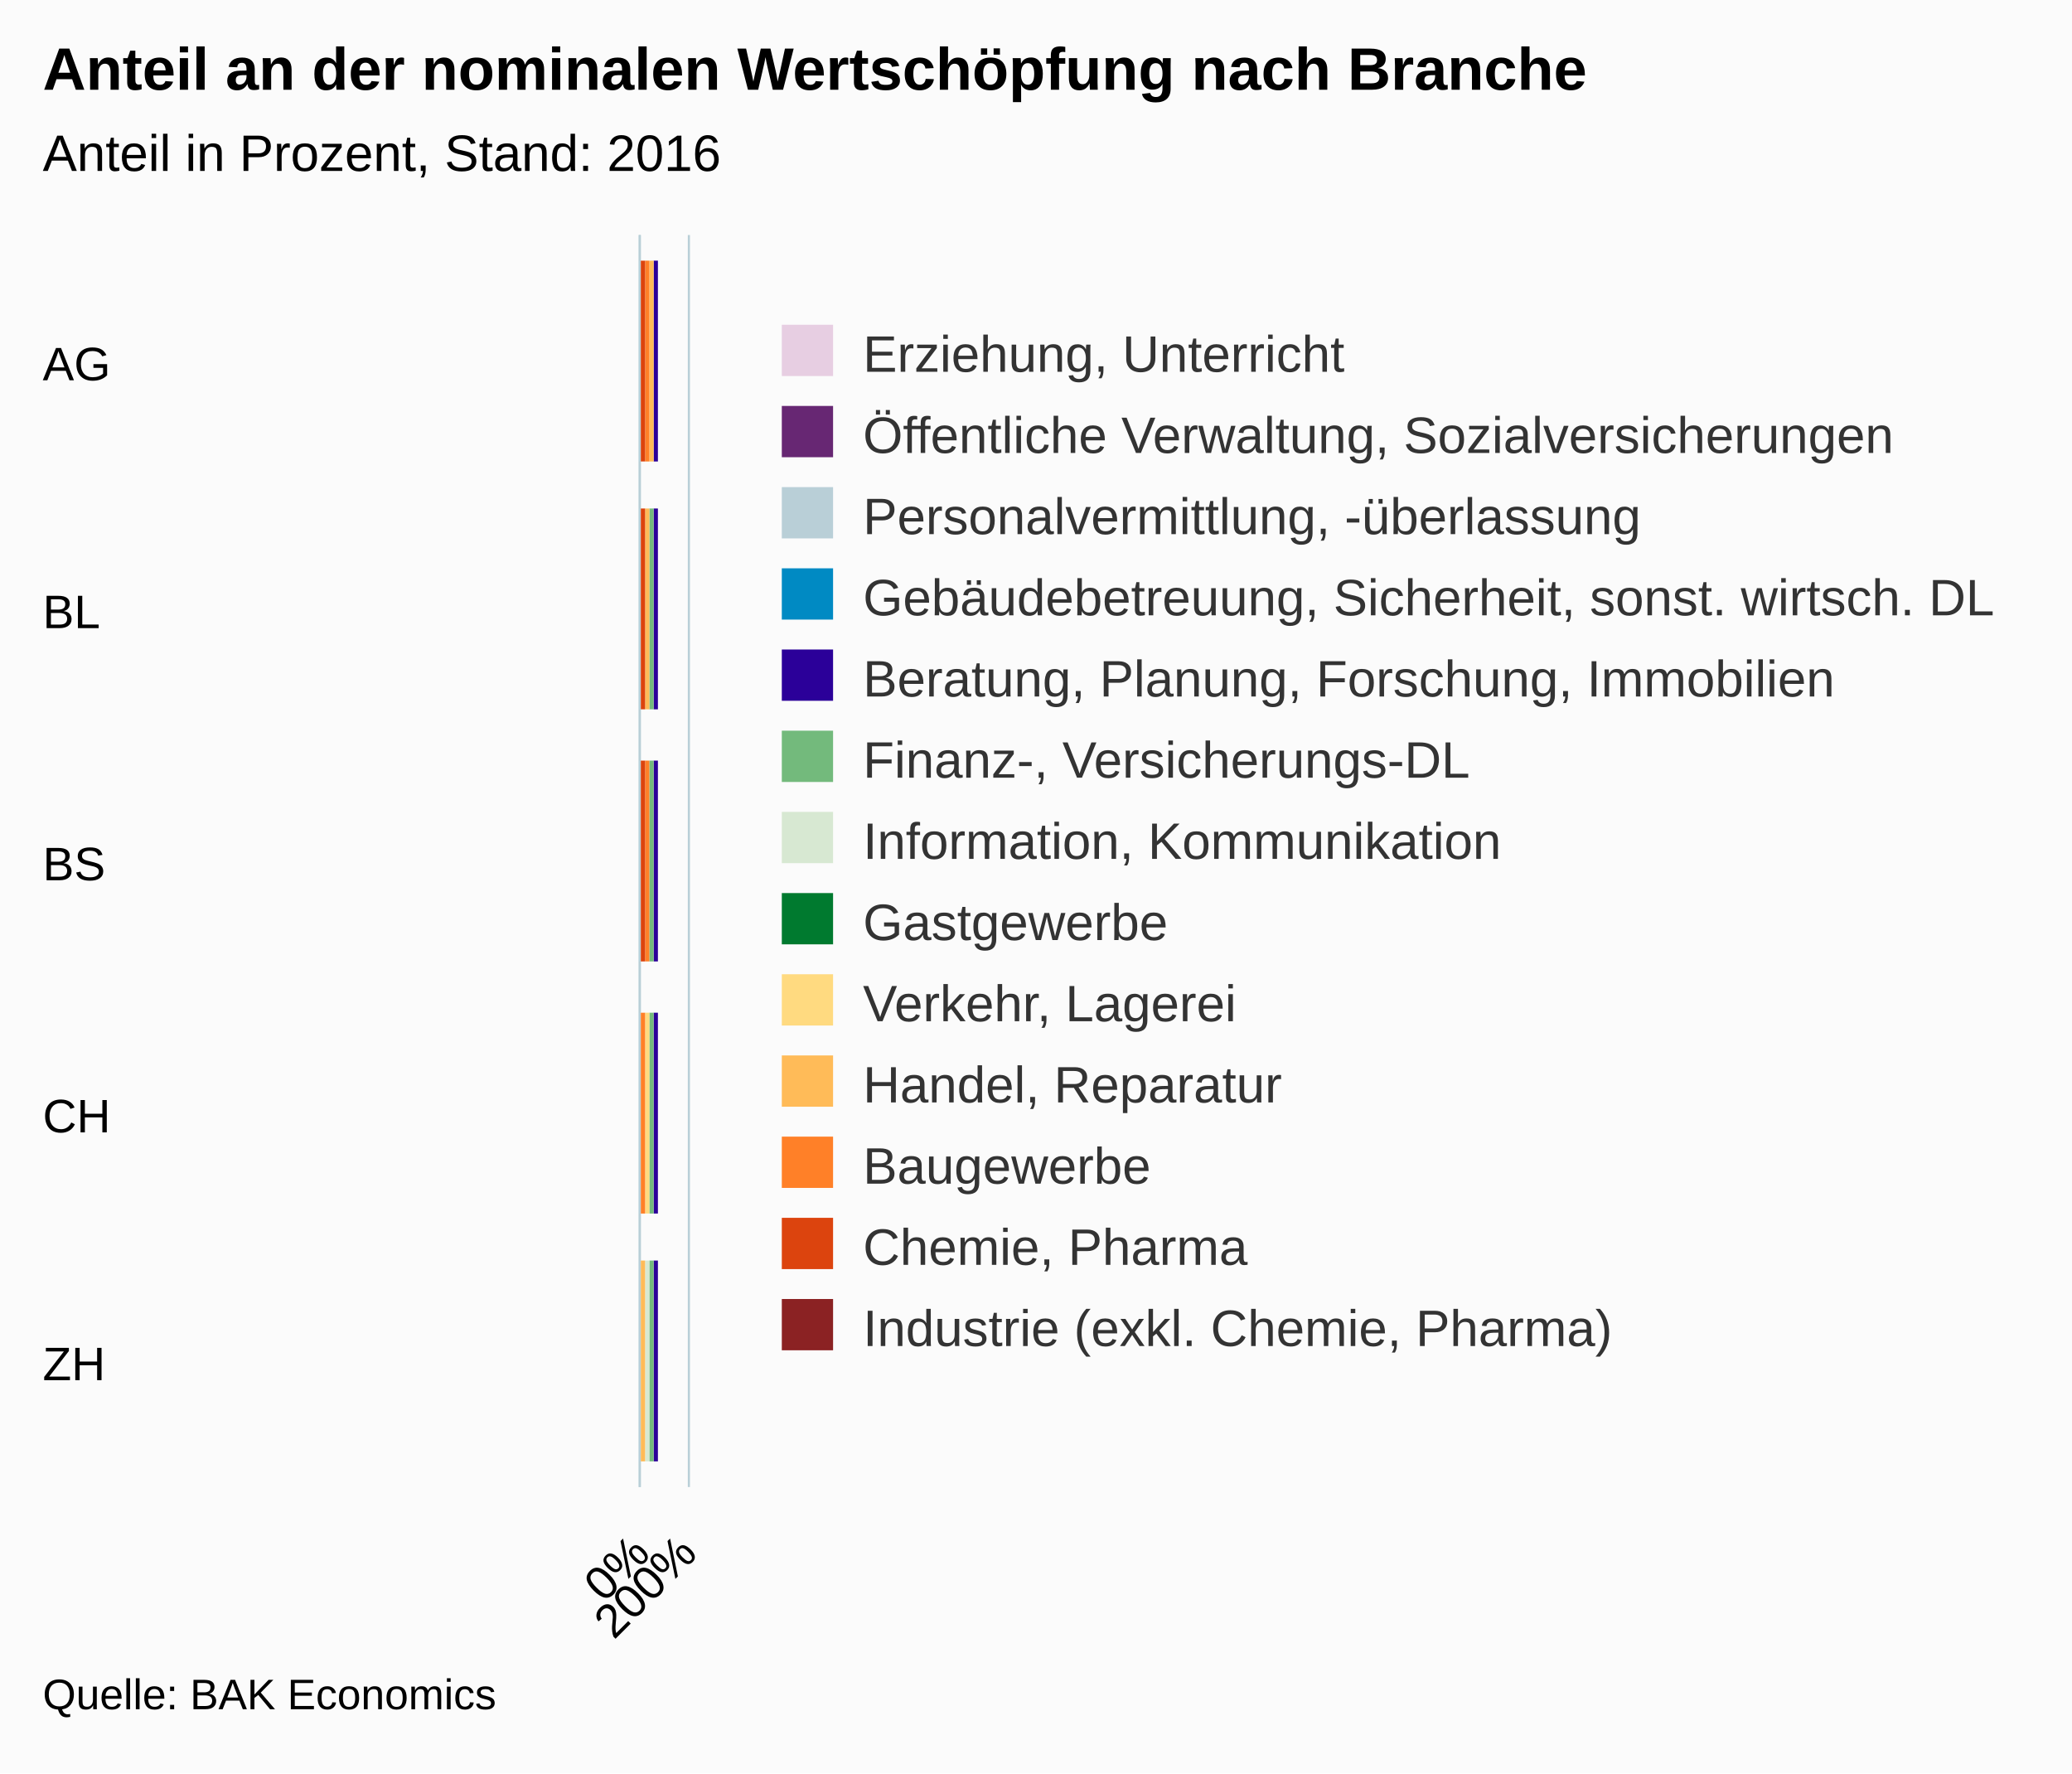
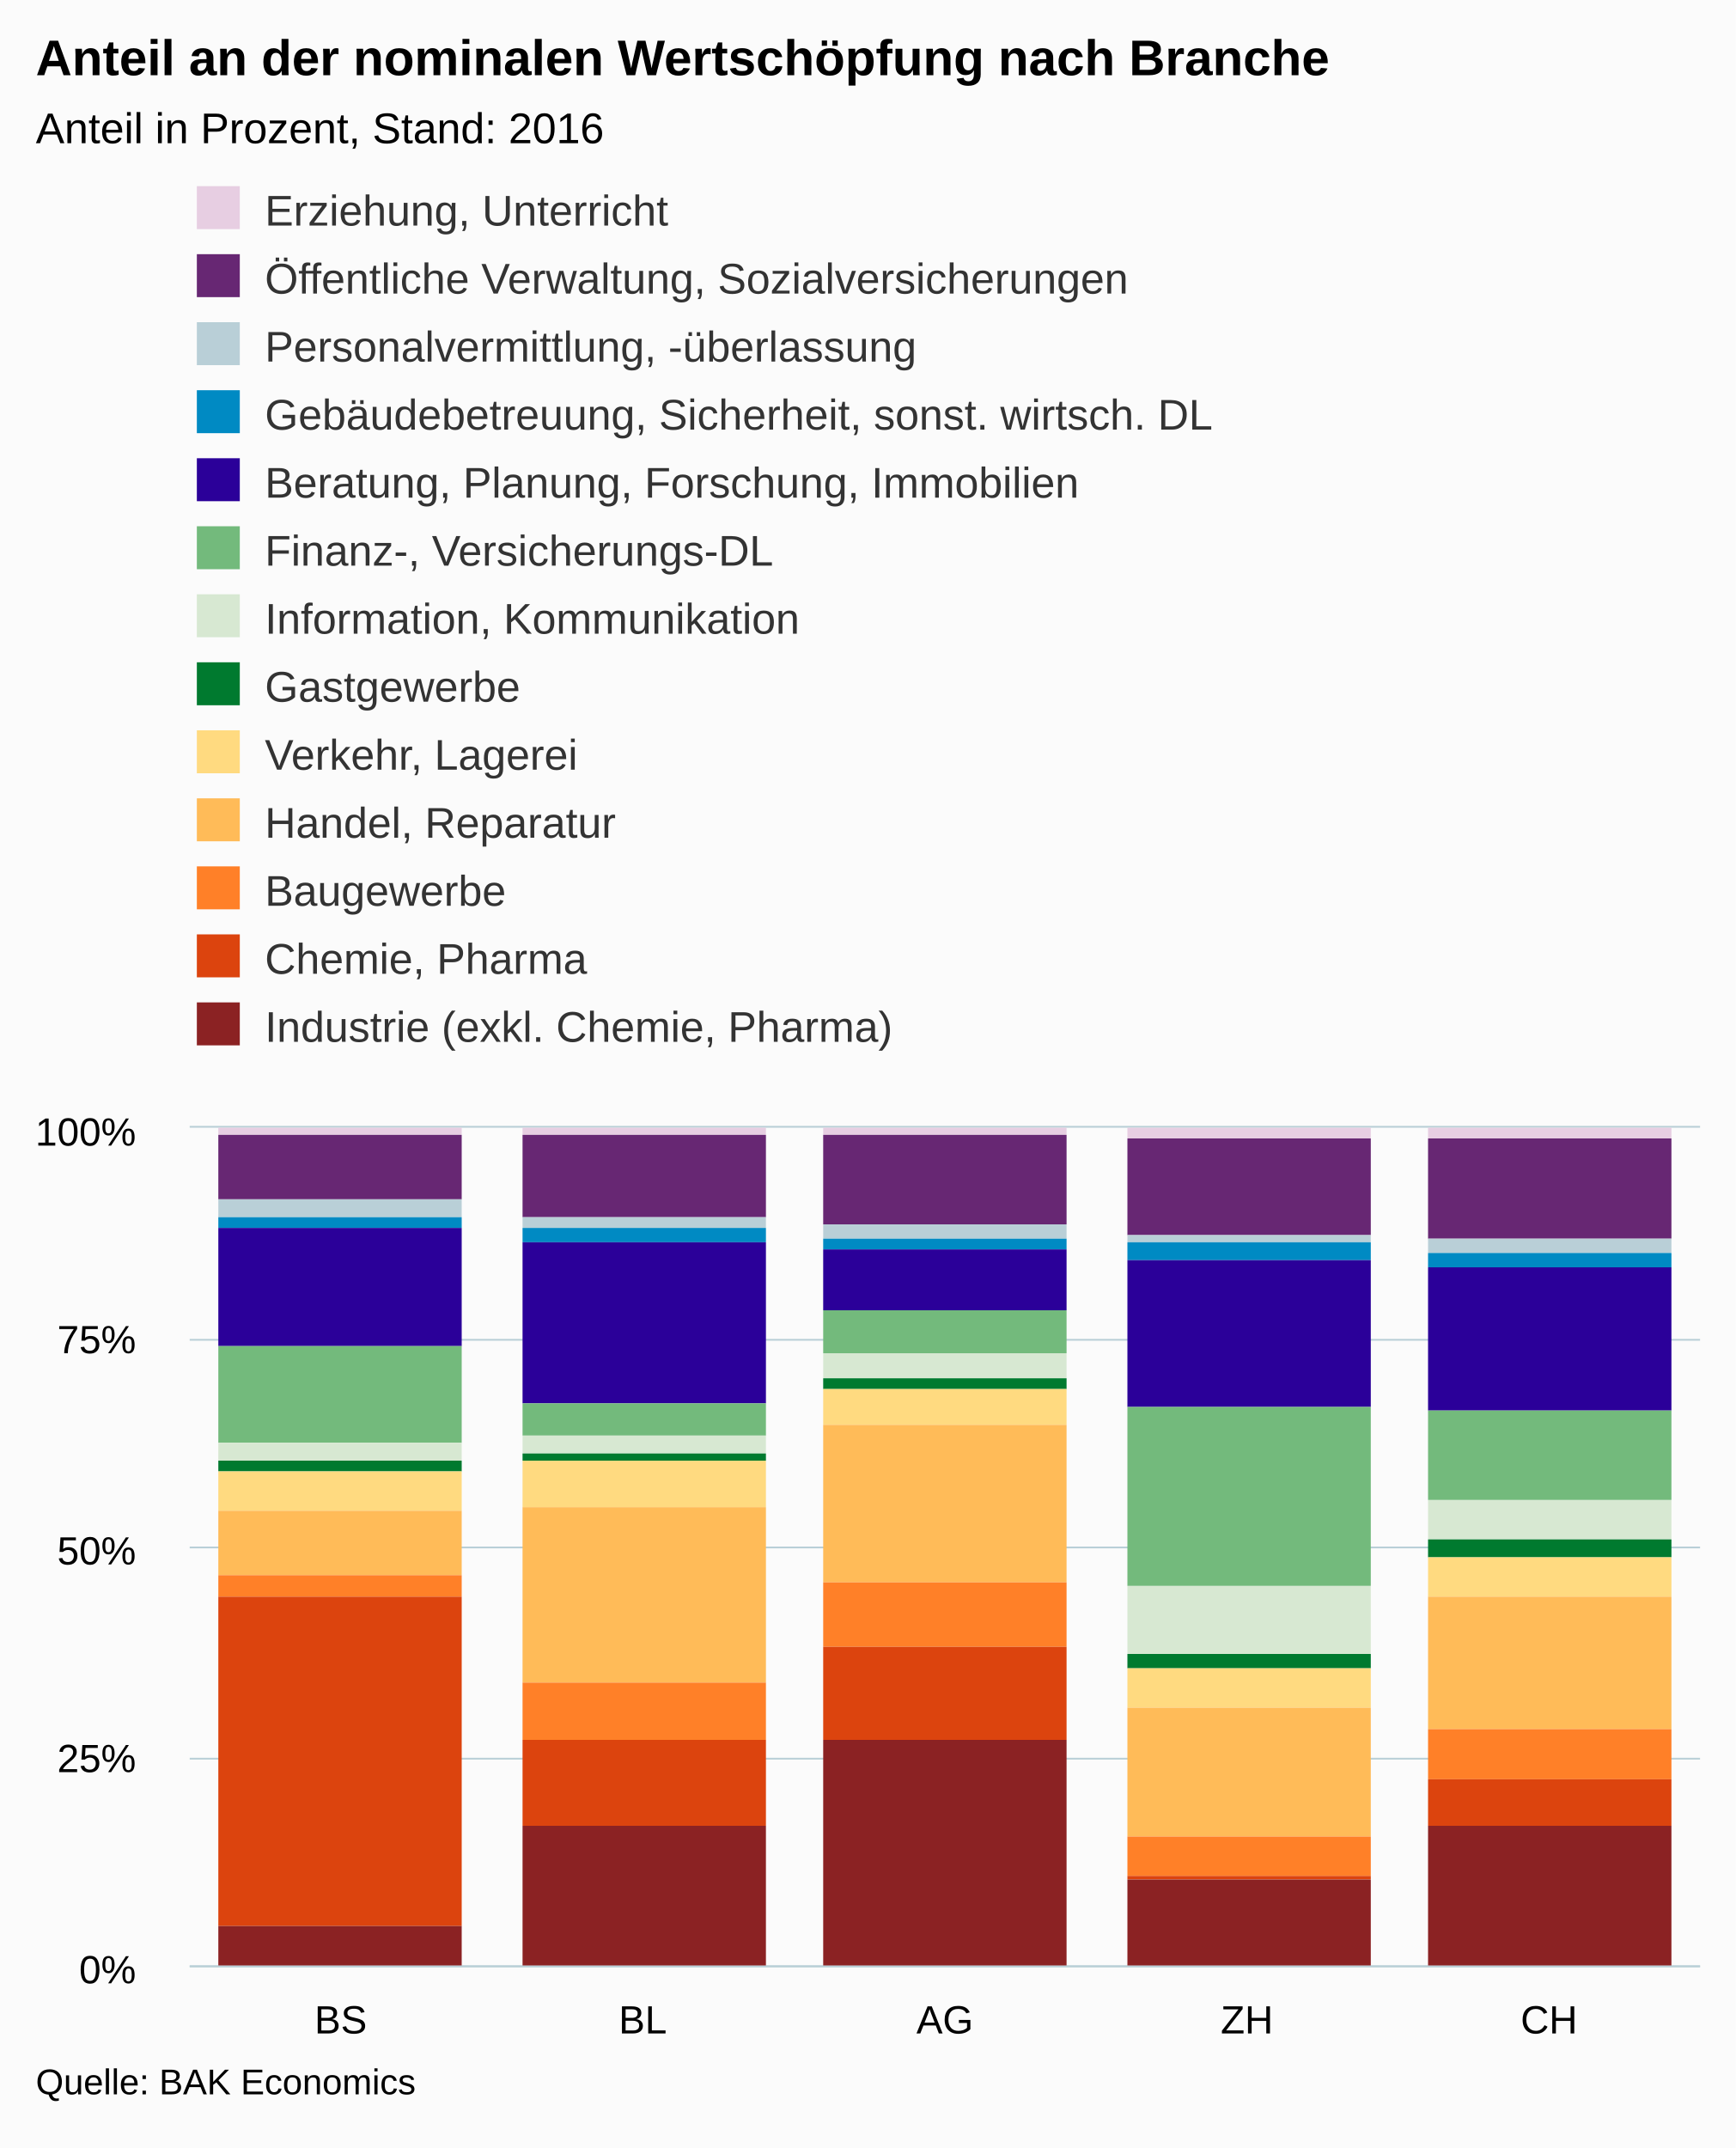
- <svg xmlns="http://www.w3.org/2000/svg" version="1.1" class="highcharts-root" style="font-family:arial;font-size:12px;" viewBox="0 0 485 415">
+ <svg xmlns="http://www.w3.org/2000/svg" version="1.1" class="highcharts-root" style="font-family:arial;font-size:12px;" viewBox="0 0 485 600">
  <defs>
    <clipPath>
-       <rect x="0" y="0" width="293" height="11" fill="none" />
+       <rect x="0" y="0" width="422" height="234" fill="none" />
    </clipPath>
    <clipPath id="a">
-       <rect x="0" y="0" width="293" height="11" fill="none" />
+       <rect x="0" y="0" width="422" height="234" fill="none" />
    </clipPath>
  </defs>
-   <rect fill="#fbfbfb" class="highcharts-background" x="0" y="0" width="485" height="415" rx="0" ry="0" />
-   <rect fill="none" class="highcharts-plot-background" x="150" y="55" width="11" height="293" />
+   <rect fill="#fbfbfb" class="highcharts-background" x="0" y="0" width="485" height="600" rx="0" ry="0" />
+   <rect fill="none" class="highcharts-plot-background" x="53" y="315" width="422" height="234" />
  <g class="highcharts-pane-group" />
  <g class="highcharts-grid highcharts-xaxis-grid ">
-     <path fill="none" class="highcharts-grid-line" d="M 150 114.5 L 161 114.5" opacity="1" />
-     <path fill="none" class="highcharts-grid-line" d="M 150 172.5 L 161 172.5" opacity="1" />
-     <path fill="none" class="highcharts-grid-line" d="M 150 231.5 L 161 231.5" opacity="1" />
-     <path fill="none" class="highcharts-grid-line" d="M 150 289.5 L 161 289.5" opacity="1" />
-     <path fill="none" class="highcharts-grid-line" d="M 150 348.5 L 161 348.5" opacity="1" />
-     <path fill="none" class="highcharts-grid-line" d="M 150 55.5 L 161 55.5" opacity="1" />
+     <path fill="none" class="highcharts-grid-line" d="M 136.5 315 L 136.5 549" opacity="1" />
+     <path fill="none" class="highcharts-grid-line" d="M 221.5 315 L 221.5 549" opacity="1" />
+     <path fill="none" class="highcharts-grid-line" d="M 305.5 315 L 305.5 549" opacity="1" />
+     <path fill="none" class="highcharts-grid-line" d="M 390.5 315 L 390.5 549" opacity="1" />
+     <path fill="none" class="highcharts-grid-line" d="M 474.5 315 L 474.5 549" opacity="1" />
+     <path fill="none" class="highcharts-grid-line" d="M 52.5 315 L 52.5 549" opacity="1" />
  </g>
  <g class="highcharts-grid highcharts-yaxis-grid ">
-     <path fill="none" stroke="#B9CFD7" stroke-width="0.5" class="highcharts-grid-line" d="M 149.75 55 L 149.75 348" opacity="1" />
-     <path fill="none" stroke="#B9CFD7" stroke-width="0.5" class="highcharts-grid-line" d="M 161.25 55 L 161.25 348" opacity="1" />
-   </g>
-   <rect fill="none" class="highcharts-plot-border" x="150" y="55" width="11" height="293" />
+     <path fill="none" stroke="#B9CFD7" stroke-width="0.5" class="highcharts-grid-line" d="M 53 549.25 L 475 549.25" opacity="1" />
+     <path fill="none" stroke="#B9CFD7" stroke-width="0.5" class="highcharts-grid-line" d="M 53 491.25 L 475 491.25" opacity="1" />
+     <path fill="none" stroke="#B9CFD7" stroke-width="0.5" class="highcharts-grid-line" d="M 53 432.25 L 475 432.25" opacity="1" />
+     <path fill="none" stroke="#B9CFD7" stroke-width="0.5" class="highcharts-grid-line" d="M 53 374.25 L 475 374.25" opacity="1" />
+     <path fill="none" stroke="#B9CFD7" stroke-width="0.5" class="highcharts-grid-line" d="M 53 314.75 L 475 314.75" opacity="1" />
+   </g>
+   <rect fill="none" class="highcharts-plot-border" x="53" y="315" width="422" height="234" />
  <g class="highcharts-axis highcharts-xaxis ">
-     <path fill="none" class="highcharts-axis-line" stroke="#B9CFD7" stroke-width="0.5" d="M 149.75 55 L 149.75 348" />
+     <path fill="none" class="highcharts-axis-line" stroke="#B9CFD7" stroke-width="0.5" d="M 53 549.25 L 475 549.25" />
  </g>
  <g class="highcharts-axis highcharts-yaxis ">
-     <path fill="none" class="highcharts-axis-line" d="M 150 348 L 161 348" />
+     <path fill="none" class="highcharts-axis-line" d="M 53 315 L 53 549" />
  </g>
  <g class="highcharts-series-group">
-     <g class="highcharts-series highcharts-series-0 highcharts-column-series highcharts-color-undefined " transform="translate(161,348) rotate(90) scale(-1,1) scale(1 1)" clip-path="url(#a)">
-       <rect x="240" y="7" width="47" height="0" fill="#E7CEE2" class="highcharts-point" />
-       <rect x="182" y="7" width="47" height="0" fill="#E7CEE2" class="highcharts-point" />
-       <rect x="123" y="7" width="47" height="0" fill="#E7CEE2" class="highcharts-point" />
-       <rect x="64" y="7" width="47" height="0" fill="#E7CEE2" class="highcharts-point" />
-       <rect x="6" y="7" width="47" height="0" fill="#E7CEE2" class="highcharts-point" />
-     </g>
-     <g class="highcharts-markers highcharts-series-0 highcharts-column-series highcharts-color-undefined " transform="translate(161,348) rotate(90) scale(-1,1) scale(1 1)" clip-path="none" />
-     <g class="highcharts-series highcharts-series-1 highcharts-column-series highcharts-color-undefined " transform="translate(161,348) rotate(90) scale(-1,1) scale(1 1)" clip-path="url(#a)">
-       <rect x="240" y="7" width="47" height="0" fill="#672773" class="highcharts-point" />
-       <rect x="182" y="7" width="47" height="0" fill="#672773" class="highcharts-point" />
-       <rect x="123" y="7" width="47" height="0" fill="#672773" class="highcharts-point" />
-       <rect x="64" y="7" width="47" height="0" fill="#672773" class="highcharts-point" />
-       <rect x="6" y="7" width="47" height="0" fill="#672773" class="highcharts-point" />
-     </g>
-     <g class="highcharts-markers highcharts-series-1 highcharts-column-series highcharts-color-undefined " transform="translate(161,348) rotate(90) scale(-1,1) scale(1 1)" clip-path="none" />
-     <g class="highcharts-series highcharts-series-2 highcharts-column-series highcharts-color-undefined " transform="translate(161,348) rotate(90) scale(-1,1) scale(1 1)" clip-path="url(#a)">
-       <rect x="240" y="7" width="47" height="0" fill="#B9CFD7" class="highcharts-point" />
-       <rect x="182" y="7" width="47" height="0" fill="#B9CFD7" class="highcharts-point" />
-       <rect x="123" y="7" width="47" height="0" fill="#B9CFD7" class="highcharts-point" />
-       <rect x="64" y="7" width="47" height="0" fill="#B9CFD7" class="highcharts-point" />
-       <rect x="6" y="7" width="47" height="0" fill="#B9CFD7" class="highcharts-point" />
-     </g>
-     <g class="highcharts-markers highcharts-series-2 highcharts-column-series highcharts-color-undefined " transform="translate(161,348) rotate(90) scale(-1,1) scale(1 1)" clip-path="none" />
-     <g class="highcharts-series highcharts-series-3 highcharts-column-series highcharts-color-undefined " transform="translate(161,348) rotate(90) scale(-1,1) scale(1 1)" clip-path="url(#a)">
-       <rect x="240" y="7" width="47" height="0" fill="#008AC3" class="highcharts-point" />
-       <rect x="182" y="7" width="47" height="0" fill="#008AC3" class="highcharts-point" />
-       <rect x="123" y="7" width="47" height="0" fill="#008AC3" class="highcharts-point" />
-       <rect x="64" y="7" width="47" height="0" fill="#008AC3" class="highcharts-point" />
-       <rect x="6" y="7" width="47" height="0" fill="#008AC3" class="highcharts-point" />
-     </g>
-     <g class="highcharts-markers highcharts-series-3 highcharts-column-series highcharts-color-undefined " transform="translate(161,348) rotate(90) scale(-1,1) scale(1 1)" clip-path="none" />
-     <g class="highcharts-series highcharts-series-4 highcharts-column-series highcharts-color-undefined " transform="translate(161,348) rotate(90) scale(-1,1) scale(1 1)" clip-path="url(#a)">
-       <rect x="240" y="7" width="47" height="1" fill="#2B0099" class="highcharts-point" />
-       <rect x="182" y="7" width="47" height="1" fill="#2B0099" class="highcharts-point" />
-       <rect x="123" y="7" width="47" height="1" fill="#2B0099" class="highcharts-point" />
-       <rect x="64" y="7" width="47" height="1" fill="#2B0099" class="highcharts-point" />
-       <rect x="6" y="7" width="47" height="1" fill="#2B0099" class="highcharts-point" />
-     </g>
-     <g class="highcharts-markers highcharts-series-4 highcharts-column-series highcharts-color-undefined " transform="translate(161,348) rotate(90) scale(-1,1) scale(1 1)" clip-path="none" />
-     <g class="highcharts-series highcharts-series-5 highcharts-column-series highcharts-color-undefined " transform="translate(161,348) rotate(90) scale(-1,1) scale(1 1)" clip-path="url(#a)">
-       <rect x="240" y="8" width="47" height="0" fill="#73BA7C" class="highcharts-point" />
-       <rect x="182" y="8" width="47" height="1" fill="#73BA7C" class="highcharts-point" />
-       <rect x="123" y="8" width="47" height="1" fill="#73BA7C" class="highcharts-point" />
-       <rect x="64" y="8" width="47" height="1" fill="#73BA7C" class="highcharts-point" />
-       <rect x="6" y="8" width="47" height="1" fill="#73BA7C" class="highcharts-point" />
-     </g>
-     <g class="highcharts-markers highcharts-series-5 highcharts-column-series highcharts-color-undefined " transform="translate(161,348) rotate(90) scale(-1,1) scale(1 1)" clip-path="none" />
-     <g class="highcharts-series highcharts-series-6 highcharts-column-series highcharts-color-undefined " transform="translate(161,348) rotate(90) scale(-1,1) scale(1 1)" clip-path="url(#a)">
-       <rect x="240" y="8" width="47" height="0" fill="#D7E8D2" class="highcharts-point" />
-       <rect x="182" y="9" width="47" height="0" fill="#D7E8D2" class="highcharts-point" />
-       <rect x="123" y="9" width="47" height="0" fill="#D7E8D2" class="highcharts-point" />
-       <rect x="64" y="9" width="47" height="0" fill="#D7E8D2" class="highcharts-point" />
-       <rect x="6" y="9" width="47" height="1" fill="#D7E8D2" class="highcharts-point" />
-     </g>
-     <g class="highcharts-markers highcharts-series-6 highcharts-column-series highcharts-color-undefined " transform="translate(161,348) rotate(90) scale(-1,1) scale(1 1)" clip-path="none" />
-     <g class="highcharts-series highcharts-series-7 highcharts-column-series highcharts-color-undefined " transform="translate(161,348) rotate(90) scale(-1,1) scale(1 1)" clip-path="url(#a)">
-       <rect x="240" y="8" width="47" height="0" fill="#007A2F" class="highcharts-point" />
-       <rect x="182" y="9" width="47" height="0" fill="#007A2F" class="highcharts-point" />
-       <rect x="123" y="9" width="47" height="0" fill="#007A2F" class="highcharts-point" />
-       <rect x="64" y="9" width="47" height="0" fill="#007A2F" class="highcharts-point" />
-       <rect x="6" y="10" width="47" height="0" fill="#007A2F" class="highcharts-point" />
-     </g>
-     <g class="highcharts-markers highcharts-series-7 highcharts-column-series highcharts-color-undefined " transform="translate(161,348) rotate(90) scale(-1,1) scale(1 1)" clip-path="none" />
-     <g class="highcharts-series highcharts-series-8 highcharts-column-series highcharts-color-undefined " transform="translate(161,348) rotate(90) scale(-1,1) scale(1 1)" clip-path="url(#a)">
-       <rect x="240" y="8" width="47" height="0" fill="#FFDA80" class="highcharts-point" />
-       <rect x="182" y="9" width="47" height="0" fill="#FFDA80" class="highcharts-point" />
-       <rect x="123" y="9" width="47" height="0" fill="#FFDA80" class="highcharts-point" />
-       <rect x="64" y="9" width="47" height="1" fill="#FFDA80" class="highcharts-point" />
-       <rect x="6" y="10" width="47" height="0" fill="#FFDA80" class="highcharts-point" />
-     </g>
-     <g class="highcharts-markers highcharts-series-8 highcharts-column-series highcharts-color-undefined " transform="translate(161,348) rotate(90) scale(-1,1) scale(1 1)" clip-path="none" />
-     <g class="highcharts-series highcharts-series-9 highcharts-column-series highcharts-color-undefined " transform="translate(161,348) rotate(90) scale(-1,1) scale(1 1)" clip-path="url(#a)">
-       <rect x="240" y="8" width="47" height="1" fill="#FFBB58" class="highcharts-point" />
-       <rect x="182" y="9" width="47" height="1" fill="#FFBB58" class="highcharts-point" />
-       <rect x="123" y="9" width="47" height="0" fill="#FFBB58" class="highcharts-point" />
-       <rect x="64" y="10" width="47" height="0" fill="#FFBB58" class="highcharts-point" />
-       <rect x="6" y="10" width="47" height="1" fill="#FFBB58" class="highcharts-point" />
-     </g>
-     <g class="highcharts-markers highcharts-series-9 highcharts-column-series highcharts-color-undefined " transform="translate(161,348) rotate(90) scale(-1,1) scale(1 1)" clip-path="none" />
-     <g class="highcharts-series highcharts-series-10 highcharts-column-series highcharts-color-undefined " transform="translate(161,348) rotate(90) scale(-1,1) scale(1 1)" clip-path="url(#a)">
-       <rect x="240" y="9" width="47" height="1" fill="#FF8028" class="highcharts-point" />
-       <rect x="182" y="10" width="47" height="0" fill="#FF8028" class="highcharts-point" />
-       <rect x="123" y="9" width="47" height="1" fill="#FF8028" class="highcharts-point" />
-       <rect x="64" y="10" width="47" height="1" fill="#FF8028" class="highcharts-point" />
-       <rect x="6" y="11" width="47" height="0" fill="#FF8028" class="highcharts-point" />
-     </g>
-     <g class="highcharts-markers highcharts-series-10 highcharts-column-series highcharts-color-undefined " transform="translate(161,348) rotate(90) scale(-1,1) scale(1 1)" clip-path="none" />
-     <g class="highcharts-series highcharts-series-11 highcharts-column-series highcharts-color-undefined " transform="translate(161,348) rotate(90) scale(-1,1) scale(1 1)" clip-path="url(#a)">
-       <rect x="240" y="10" width="47" height="1" fill="#DC440E" class="highcharts-point" />
-       <rect x="182" y="10" width="47" height="1" fill="#DC440E" class="highcharts-point" />
-       <rect x="123" y="10" width="47" height="2" fill="#DC440E" class="highcharts-point" />
-       <rect x="64" y="11" width="47" height="0" fill="#DC440E" class="highcharts-point" />
-       <rect x="6" y="11" width="47" height="0" fill="#DC440E" class="highcharts-point" />
-     </g>
-     <g class="highcharts-markers highcharts-series-11 highcharts-column-series highcharts-color-undefined " transform="translate(161,348) rotate(90) scale(-1,1) scale(1 1)" clip-path="none" />
-     <g class="highcharts-series highcharts-series-12 highcharts-column-series highcharts-color-undefined " transform="translate(161,348) rotate(90) scale(-1,1) scale(1 1)" clip-path="url(#a)">
-       <rect x="240" y="11" width="47" height="1" fill="#8B2223" class="highcharts-point" />
-       <rect x="182" y="11" width="47" height="1" fill="#8B2223" class="highcharts-point" />
-       <rect x="123" y="12" width="47" height="0" fill="#8B2223" class="highcharts-point" />
-       <rect x="64" y="11" width="47" height="1" fill="#8B2223" class="highcharts-point" />
-       <rect x="6" y="11" width="47" height="1" fill="#8B2223" class="highcharts-point" />
-     </g>
-     <g class="highcharts-markers highcharts-series-12 highcharts-column-series highcharts-color-undefined " transform="translate(161,348) rotate(90) scale(-1,1) scale(1 1)" clip-path="none" />
+     <g class="highcharts-series highcharts-series-0 highcharts-column-series highcharts-color-undefined " transform="translate(53,315) scale(1 1)" clip-path="url(#a)">
+       <rect x="8" y="0" width="68" height="2" fill="#E7CEE2" class="highcharts-point" />
+       <rect x="93" y="0" width="68" height="2" fill="#E7CEE2" class="highcharts-point" />
+       <rect x="177" y="0" width="68" height="2" fill="#E7CEE2" class="highcharts-point" />
+       <rect x="262" y="0" width="68" height="3" fill="#E7CEE2" class="highcharts-point" />
+       <rect x="346" y="0" width="68" height="3" fill="#E7CEE2" class="highcharts-point" />
+     </g>
+     <g class="highcharts-markers highcharts-series-0 highcharts-column-series highcharts-color-undefined " transform="translate(53,315) scale(1 1)" clip-path="none" />
+     <g class="highcharts-series highcharts-series-1 highcharts-column-series highcharts-color-undefined " transform="translate(53,315) scale(1 1)" clip-path="url(#a)">
+       <rect x="8" y="2" width="68" height="18" fill="#672773" class="highcharts-point" />
+       <rect x="93" y="2" width="68" height="23" fill="#672773" class="highcharts-point" />
+       <rect x="177" y="2" width="68" height="25" fill="#672773" class="highcharts-point" />
+       <rect x="262" y="3" width="68" height="27" fill="#672773" class="highcharts-point" />
+       <rect x="346" y="3" width="68" height="28" fill="#672773" class="highcharts-point" />
+     </g>
+     <g class="highcharts-markers highcharts-series-1 highcharts-column-series highcharts-color-undefined " transform="translate(53,315) scale(1 1)" clip-path="none" />
+     <g class="highcharts-series highcharts-series-2 highcharts-column-series highcharts-color-undefined " transform="translate(53,315) scale(1 1)" clip-path="url(#a)">
+       <rect x="8" y="20" width="68" height="5" fill="#B9CFD7" class="highcharts-point" />
+       <rect x="93" y="25" width="68" height="3" fill="#B9CFD7" class="highcharts-point" />
+       <rect x="177" y="27" width="68" height="4" fill="#B9CFD7" class="highcharts-point" />
+       <rect x="262" y="30" width="68" height="2" fill="#B9CFD7" class="highcharts-point" />
+       <rect x="346" y="31" width="68" height="4" fill="#B9CFD7" class="highcharts-point" />
+     </g>
+     <g class="highcharts-markers highcharts-series-2 highcharts-column-series highcharts-color-undefined " transform="translate(53,315) scale(1 1)" clip-path="none" />
+     <g class="highcharts-series highcharts-series-3 highcharts-column-series highcharts-color-undefined " transform="translate(53,315) scale(1 1)" clip-path="url(#a)">
+       <rect x="8" y="25" width="68" height="3" fill="#008AC3" class="highcharts-point" />
+       <rect x="93" y="28" width="68" height="4" fill="#008AC3" class="highcharts-point" />
+       <rect x="177" y="31" width="68" height="3" fill="#008AC3" class="highcharts-point" />
+       <rect x="262" y="32" width="68" height="5" fill="#008AC3" class="highcharts-point" />
+       <rect x="346" y="35" width="68" height="4" fill="#008AC3" class="highcharts-point" />
+     </g>
+     <g class="highcharts-markers highcharts-series-3 highcharts-column-series highcharts-color-undefined " transform="translate(53,315) scale(1 1)" clip-path="none" />
+     <g class="highcharts-series highcharts-series-4 highcharts-column-series highcharts-color-undefined " transform="translate(53,315) scale(1 1)" clip-path="url(#a)">
+       <rect x="8" y="28" width="68" height="33" fill="#2B0099" class="highcharts-point" />
+       <rect x="93" y="32" width="68" height="45" fill="#2B0099" class="highcharts-point" />
+       <rect x="177" y="34" width="68" height="17" fill="#2B0099" class="highcharts-point" />
+       <rect x="262" y="37" width="68" height="41" fill="#2B0099" class="highcharts-point" />
+       <rect x="346" y="39" width="68" height="40" fill="#2B0099" class="highcharts-point" />
+     </g>
+     <g class="highcharts-markers highcharts-series-4 highcharts-column-series highcharts-color-undefined " transform="translate(53,315) scale(1 1)" clip-path="none" />
+     <g class="highcharts-series highcharts-series-5 highcharts-column-series highcharts-color-undefined " transform="translate(53,315) scale(1 1)" clip-path="url(#a)">
+       <rect x="8" y="61" width="68" height="27" fill="#73BA7C" class="highcharts-point" />
+       <rect x="93" y="77" width="68" height="9" fill="#73BA7C" class="highcharts-point" />
+       <rect x="177" y="51" width="68" height="12" fill="#73BA7C" class="highcharts-point" />
+       <rect x="262" y="78" width="68" height="50" fill="#73BA7C" class="highcharts-point" />
+       <rect x="346" y="79" width="68" height="25" fill="#73BA7C" class="highcharts-point" />
+     </g>
+     <g class="highcharts-markers highcharts-series-5 highcharts-column-series highcharts-color-undefined " transform="translate(53,315) scale(1 1)" clip-path="none" />
+     <g class="highcharts-series highcharts-series-6 highcharts-column-series highcharts-color-undefined " transform="translate(53,315) scale(1 1)" clip-path="url(#a)">
+       <rect x="8" y="88" width="68" height="5" fill="#D7E8D2" class="highcharts-point" />
+       <rect x="93" y="86" width="68" height="5" fill="#D7E8D2" class="highcharts-point" />
+       <rect x="177" y="63" width="68" height="7" fill="#D7E8D2" class="highcharts-point" />
+       <rect x="262" y="128" width="68" height="19" fill="#D7E8D2" class="highcharts-point" />
+       <rect x="346" y="104" width="68" height="11" fill="#D7E8D2" class="highcharts-point" />
+     </g>
+     <g class="highcharts-markers highcharts-series-6 highcharts-column-series highcharts-color-undefined " transform="translate(53,315) scale(1 1)" clip-path="none" />
+     <g class="highcharts-series highcharts-series-7 highcharts-column-series highcharts-color-undefined " transform="translate(53,315) scale(1 1)" clip-path="url(#a)">
+       <rect x="8" y="93" width="68" height="3" fill="#007A2F" class="highcharts-point" />
+       <rect x="93" y="91" width="68" height="2" fill="#007A2F" class="highcharts-point" />
+       <rect x="177" y="70" width="68" height="3" fill="#007A2F" class="highcharts-point" />
+       <rect x="262" y="147" width="68" height="4" fill="#007A2F" class="highcharts-point" />
+       <rect x="346" y="115" width="68" height="5" fill="#007A2F" class="highcharts-point" />
+     </g>
+     <g class="highcharts-markers highcharts-series-7 highcharts-column-series highcharts-color-undefined " transform="translate(53,315) scale(1 1)" clip-path="none" />
+     <g class="highcharts-series highcharts-series-8 highcharts-column-series highcharts-color-undefined " transform="translate(53,315) scale(1 1)" clip-path="url(#a)">
+       <rect x="8" y="96" width="68" height="11" fill="#FFDA80" class="highcharts-point" />
+       <rect x="93" y="93" width="68" height="13" fill="#FFDA80" class="highcharts-point" />
+       <rect x="177" y="73" width="68" height="10" fill="#FFDA80" class="highcharts-point" />
+       <rect x="262" y="151" width="68" height="11" fill="#FFDA80" class="highcharts-point" />
+       <rect x="346" y="120" width="68" height="11" fill="#FFDA80" class="highcharts-point" />
+     </g>
+     <g class="highcharts-markers highcharts-series-8 highcharts-column-series highcharts-color-undefined " transform="translate(53,315) scale(1 1)" clip-path="none" />
+     <g class="highcharts-series highcharts-series-9 highcharts-column-series highcharts-color-undefined " transform="translate(53,315) scale(1 1)" clip-path="url(#a)">
+       <rect x="8" y="107" width="68" height="18" fill="#FFBB58" class="highcharts-point" />
+       <rect x="93" y="106" width="68" height="49" fill="#FFBB58" class="highcharts-point" />
+       <rect x="177" y="83" width="68" height="44" fill="#FFBB58" class="highcharts-point" />
+       <rect x="262" y="162" width="68" height="36" fill="#FFBB58" class="highcharts-point" />
+       <rect x="346" y="131" width="68" height="37" fill="#FFBB58" class="highcharts-point" />
+     </g>
+     <g class="highcharts-markers highcharts-series-9 highcharts-column-series highcharts-color-undefined " transform="translate(53,315) scale(1 1)" clip-path="none" />
+     <g class="highcharts-series highcharts-series-10 highcharts-column-series highcharts-color-undefined " transform="translate(53,315) scale(1 1)" clip-path="url(#a)">
+       <rect x="8" y="125" width="68" height="6" fill="#FF8028" class="highcharts-point" />
+       <rect x="93" y="155" width="68" height="16" fill="#FF8028" class="highcharts-point" />
+       <rect x="177" y="127" width="68" height="18" fill="#FF8028" class="highcharts-point" />
+       <rect x="262" y="198" width="68" height="11" fill="#FF8028" class="highcharts-point" />
+       <rect x="346" y="168" width="68" height="14" fill="#FF8028" class="highcharts-point" />
+     </g>
+     <g class="highcharts-markers highcharts-series-10 highcharts-column-series highcharts-color-undefined " transform="translate(53,315) scale(1 1)" clip-path="none" />
+     <g class="highcharts-series highcharts-series-11 highcharts-column-series highcharts-color-undefined " transform="translate(53,315) scale(1 1)" clip-path="url(#a)">
+       <rect x="8" y="131" width="68" height="92" fill="#DC440E" class="highcharts-point" />
+       <rect x="93" y="171" width="68" height="24" fill="#DC440E" class="highcharts-point" />
+       <rect x="177" y="145" width="68" height="26" fill="#DC440E" class="highcharts-point" />
+       <rect x="262" y="209" width="68" height="1" fill="#DC440E" class="highcharts-point" />
+       <rect x="346" y="182" width="68" height="13" fill="#DC440E" class="highcharts-point" />
+     </g>
+     <g class="highcharts-markers highcharts-series-11 highcharts-column-series highcharts-color-undefined " transform="translate(53,315) scale(1 1)" clip-path="none" />
+     <g class="highcharts-series highcharts-series-12 highcharts-column-series highcharts-color-undefined " transform="translate(53,315) scale(1 1)" clip-path="url(#a)">
+       <rect x="8" y="223" width="68" height="12" fill="#8B2223" class="highcharts-point" />
+       <rect x="93" y="195" width="68" height="40" fill="#8B2223" class="highcharts-point" />
+       <rect x="177" y="171" width="68" height="64" fill="#8B2223" class="highcharts-point" />
+       <rect x="262" y="210" width="68" height="25" fill="#8B2223" class="highcharts-point" />
+       <rect x="346" y="195" width="68" height="40" fill="#8B2223" class="highcharts-point" />
+     </g>
+     <g class="highcharts-markers highcharts-series-12 highcharts-column-series highcharts-color-undefined " transform="translate(53,315) scale(1 1)" clip-path="none" />
  </g>
  <text x="10" text-anchor="start" class="highcharts-title" style="color:#000000;font-size:14px;font-weight:bold;fill:#000000;" y="21">
    <tspan>Anteil an der nominalen Wertschöpfung nach Branche</tspan>
  </text>
  <text x="10" text-anchor="start" class="highcharts-subtitle" style="color:#000000;font-size:12px;fill:#000000;" y="40">
    <tspan>Anteil in Prozent, Stand: 2016</tspan>
  </text>
-   <g class="highcharts-legend" transform="translate(173,69)">
-     <rect fill="none" class="highcharts-legend-box" rx="0" ry="0" x="0" y="0" width="301" height="258" visibility="visible" />
+   <g class="highcharts-legend" transform="translate(45,40)">
+     <rect fill="none" class="highcharts-legend-box" rx="0" ry="0" x="0" y="0" width="996" height="263" visibility="visible" />
    <g>
      <g>
-         <g class="highcharts-legend-item highcharts-column-series highcharts-color-undefined highcharts-series-0" transform="translate(8,3)">
+         <g class="highcharts-legend-item highcharts-column-series highcharts-color-undefined highcharts-series-0" transform="translate(8,8)">
          <text x="21" style="color:#333333;font-size:12px;font-weight:normal;cursor:pointer;fill:#333333;" text-anchor="start" y="15">
            <tspan>Erziehung, Unterricht</tspan>
          </text>
          <rect x="2" y="4" width="12" height="12" fill="#E7CEE2" class="highcharts-point" />
        </g>
-         <g class="highcharts-legend-item highcharts-column-series highcharts-color-undefined highcharts-series-1" transform="translate(8,22)">
+         <g class="highcharts-legend-item highcharts-column-series highcharts-color-undefined highcharts-series-1" transform="translate(8,27)">
          <text x="21" y="15" style="color:#333333;font-size:12px;font-weight:normal;cursor:pointer;fill:#333333;" text-anchor="start">
            <tspan>Öffentliche Verwaltung, Sozialversicherungen</tspan>
          </text>
          <rect x="2" y="4" width="12" height="12" fill="#672773" class="highcharts-point" />
        </g>
-         <g class="highcharts-legend-item highcharts-column-series highcharts-color-undefined highcharts-series-2" transform="translate(8,41)">
+         <g class="highcharts-legend-item highcharts-column-series highcharts-color-undefined highcharts-series-2" transform="translate(8,46)">
          <text x="21" y="15" style="color:#333333;font-size:12px;font-weight:normal;cursor:pointer;fill:#333333;" text-anchor="start">
            <tspan>Personalvermittlung, -überlassung</tspan>
          </text>
          <rect x="2" y="4" width="12" height="12" fill="#B9CFD7" class="highcharts-point" />
        </g>
-         <g class="highcharts-legend-item highcharts-column-series highcharts-color-undefined highcharts-series-3" transform="translate(8,60)">
+         <g class="highcharts-legend-item highcharts-column-series highcharts-color-undefined highcharts-series-3" transform="translate(8,65)">
          <text x="21" y="15" style="color:#333333;font-size:12px;font-weight:normal;cursor:pointer;fill:#333333;" text-anchor="start">
            <tspan>Gebäudebetreuung, Sicherheit, sonst. wirtsch. DL</tspan>
          </text>
          <rect x="2" y="4" width="12" height="12" fill="#008AC3" class="highcharts-point" />
        </g>
-         <g class="highcharts-legend-item highcharts-column-series highcharts-color-undefined highcharts-series-4" transform="translate(8,79)">
+         <g class="highcharts-legend-item highcharts-column-series highcharts-color-undefined highcharts-series-4" transform="translate(8,84)">
          <text x="21" y="15" style="color:#333333;font-size:12px;font-weight:normal;cursor:pointer;fill:#333333;" text-anchor="start">
            <tspan>Beratung, Planung, Forschung, Immobilien</tspan>
          </text>
          <rect x="2" y="4" width="12" height="12" fill="#2B0099" class="highcharts-point" />
        </g>
-         <g class="highcharts-legend-item highcharts-column-series highcharts-color-undefined highcharts-series-5" transform="translate(8,98)">
+         <g class="highcharts-legend-item highcharts-column-series highcharts-color-undefined highcharts-series-5" transform="translate(8,103)">
          <text x="21" y="15" style="color:#333333;font-size:12px;font-weight:normal;cursor:pointer;fill:#333333;" text-anchor="start">
            <tspan>Finanz-, Versicherungs-DL</tspan>
          </text>
          <rect x="2" y="4" width="12" height="12" fill="#73BA7C" class="highcharts-point" />
        </g>
-         <g class="highcharts-legend-item highcharts-column-series highcharts-color-undefined highcharts-series-6" transform="translate(8,117)">
+         <g class="highcharts-legend-item highcharts-column-series highcharts-color-undefined highcharts-series-6" transform="translate(8,122)">
          <text x="21" y="15" style="color:#333333;font-size:12px;font-weight:normal;cursor:pointer;fill:#333333;" text-anchor="start">
            <tspan>Information, Kommunikation</tspan>
          </text>
          <rect x="2" y="4" width="12" height="12" fill="#D7E8D2" class="highcharts-point" />
        </g>
-         <g class="highcharts-legend-item highcharts-column-series highcharts-color-undefined highcharts-series-7" transform="translate(8,136)">
+         <g class="highcharts-legend-item highcharts-column-series highcharts-color-undefined highcharts-series-7" transform="translate(8,141)">
          <text x="21" y="15" style="color:#333333;font-size:12px;font-weight:normal;cursor:pointer;fill:#333333;" text-anchor="start">
            <tspan>Gastgewerbe</tspan>
          </text>
          <rect x="2" y="4" width="12" height="12" fill="#007A2F" class="highcharts-point" />
        </g>
-         <g class="highcharts-legend-item highcharts-column-series highcharts-color-undefined highcharts-series-8" transform="translate(8,155)">
+         <g class="highcharts-legend-item highcharts-column-series highcharts-color-undefined highcharts-series-8" transform="translate(8,160)">
          <text x="21" y="15" style="color:#333333;font-size:12px;font-weight:normal;cursor:pointer;fill:#333333;" text-anchor="start">
            <tspan>Verkehr, Lagerei</tspan>
          </text>
          <rect x="2" y="4" width="12" height="12" fill="#FFDA80" class="highcharts-point" />
        </g>
-         <g class="highcharts-legend-item highcharts-column-series highcharts-color-undefined highcharts-series-9" transform="translate(8,174)">
+         <g class="highcharts-legend-item highcharts-column-series highcharts-color-undefined highcharts-series-9" transform="translate(8,179)">
          <text x="21" y="15" style="color:#333333;font-size:12px;font-weight:normal;cursor:pointer;fill:#333333;" text-anchor="start">
            <tspan>Handel, Reparatur</tspan>
          </text>
          <rect x="2" y="4" width="12" height="12" fill="#FFBB58" class="highcharts-point" />
        </g>
-         <g class="highcharts-legend-item highcharts-column-series highcharts-color-undefined highcharts-series-10" transform="translate(8,193)">
+         <g class="highcharts-legend-item highcharts-column-series highcharts-color-undefined highcharts-series-10" transform="translate(8,198)">
          <text x="21" y="15" style="color:#333333;font-size:12px;font-weight:normal;cursor:pointer;fill:#333333;" text-anchor="start">
            <tspan>Baugewerbe</tspan>
          </text>
          <rect x="2" y="4" width="12" height="12" fill="#FF8028" class="highcharts-point" />
        </g>
-         <g class="highcharts-legend-item highcharts-column-series highcharts-color-undefined highcharts-series-11" transform="translate(8,212)">
+         <g class="highcharts-legend-item highcharts-column-series highcharts-color-undefined highcharts-series-11" transform="translate(8,217)">
          <text x="21" y="15" style="color:#333333;font-size:12px;font-weight:normal;cursor:pointer;fill:#333333;" text-anchor="start">
            <tspan>Chemie, Pharma</tspan>
          </text>
          <rect x="2" y="4" width="12" height="12" fill="#DC440E" class="highcharts-point" />
        </g>
-         <g class="highcharts-legend-item highcharts-column-series highcharts-color-undefined highcharts-series-12" transform="translate(8,231)">
+         <g class="highcharts-legend-item highcharts-column-series highcharts-color-undefined highcharts-series-12" transform="translate(8,236)">
          <text x="21" y="15" style="color:#333333;font-size:12px;font-weight:normal;cursor:pointer;fill:#333333;" text-anchor="start">
            <tspan>Industrie (exkl. Chemie, Pharma)</tspan>
          </text>
          <rect x="2" y="4" width="12" height="12" fill="#8B2223" class="highcharts-point" />
        </g>
      </g>
    </g>
  </g>
  <g class="highcharts-axis-labels highcharts-xaxis-labels ">
-     <text x="10" style="color:#000000;cursor:default;font-size:11px;fill:#000000;" text-anchor="start" transform="translate(0,0)" y="89" opacity="1">
+     <text x="95.2" style="color:#000000;cursor:default;font-size:11px;fill:#000000;" text-anchor="middle" transform="translate(0,0)" y="568" opacity="1">
+       <tspan>BS</tspan>
+     </text>
+     <text x="179.6" style="color:#000000;cursor:default;font-size:11px;fill:#000000;" text-anchor="middle" transform="translate(0,0)" y="568" opacity="1">
+       <tspan>BL</tspan>
+     </text>
+     <text x="264" style="color:#000000;cursor:default;font-size:11px;fill:#000000;" text-anchor="middle" transform="translate(0,0)" y="568" opacity="1">
      <tspan>AG</tspan>
    </text>
-     <text x="10" style="color:#000000;cursor:default;font-size:11px;fill:#000000;" text-anchor="start" transform="translate(0,0)" y="147" opacity="1">
-       <tspan>BL</tspan>
-     </text>
-     <text x="10" style="color:#000000;cursor:default;font-size:11px;fill:#000000;" text-anchor="start" transform="translate(0,0)" y="206" opacity="1">
-       <tspan>BS</tspan>
-     </text>
-     <text x="10" style="color:#000000;cursor:default;font-size:11px;fill:#000000;" text-anchor="start" transform="translate(0,0)" y="265" opacity="1">
+     <text x="348.4" style="color:#000000;cursor:default;font-size:11px;fill:#000000;" text-anchor="middle" transform="translate(0,0)" y="568" opacity="1">
+       <tspan>ZH</tspan>
+     </text>
+     <text x="432.8" style="color:#000000;cursor:default;font-size:11px;fill:#000000;" text-anchor="middle" transform="translate(0,0)" y="568" opacity="1">
      <tspan>CH</tspan>
    </text>
-     <text x="10" style="color:#000000;cursor:default;font-size:11px;fill:#000000;" text-anchor="start" transform="translate(0,0)" y="323" opacity="1">
-       <tspan>ZH</tspan>
-     </text>
  </g>
  <g class="highcharts-axis-labels highcharts-yaxis-labels ">
-     <text x="152.593" style="color:#000000;cursor:default;font-size:11px;fill:#000000;" text-anchor="end" transform="translate(0,0) rotate(-45 152.5927 364)" y="364" opacity="1">
+     <text x="38" style="color:#000000;cursor:default;font-size:11px;fill:#000000;" text-anchor="end" transform="translate(0,0)" y="554" opacity="1">
      <tspan>0%</tspan>
    </text>
-     <text x="163.593" style="color:#000000;cursor:default;font-size:11px;fill:#000000;" text-anchor="end" transform="translate(0,0) rotate(-45 163.5927 364)" y="364" opacity="1">
-       <tspan>200%</tspan>
-     </text>
-   </g>
-   <text x="10" class="highcharts-credits" text-anchor="start" style="cursor:default;color:#000000;font-size:10px;fill:#000000;" y="400">
+     <text x="38" style="color:#000000;cursor:default;font-size:11px;fill:#000000;" text-anchor="end" transform="translate(0,0)" y="495" opacity="1">
+       <tspan>25%</tspan>
+     </text>
+     <text x="38" style="color:#000000;cursor:default;font-size:11px;fill:#000000;" text-anchor="end" transform="translate(0,0)" y="437" opacity="1">
+       <tspan>50%</tspan>
+     </text>
+     <text x="38" style="color:#000000;cursor:default;font-size:11px;fill:#000000;" text-anchor="end" transform="translate(0,0)" y="378" opacity="1">
+       <tspan>75%</tspan>
+     </text>
+     <text x="38" style="color:#000000;cursor:default;font-size:11px;fill:#000000;" text-anchor="end" transform="translate(0,0)" y="320" opacity="1">
+       <tspan>100%</tspan>
+     </text>
+   </g>
+   <text x="10" class="highcharts-credits" text-anchor="start" style="cursor:default;color:#000000;font-size:10px;fill:#000000;" y="585">
    <tspan>Quelle: BAK Economics</tspan>
  </text>
</svg>
